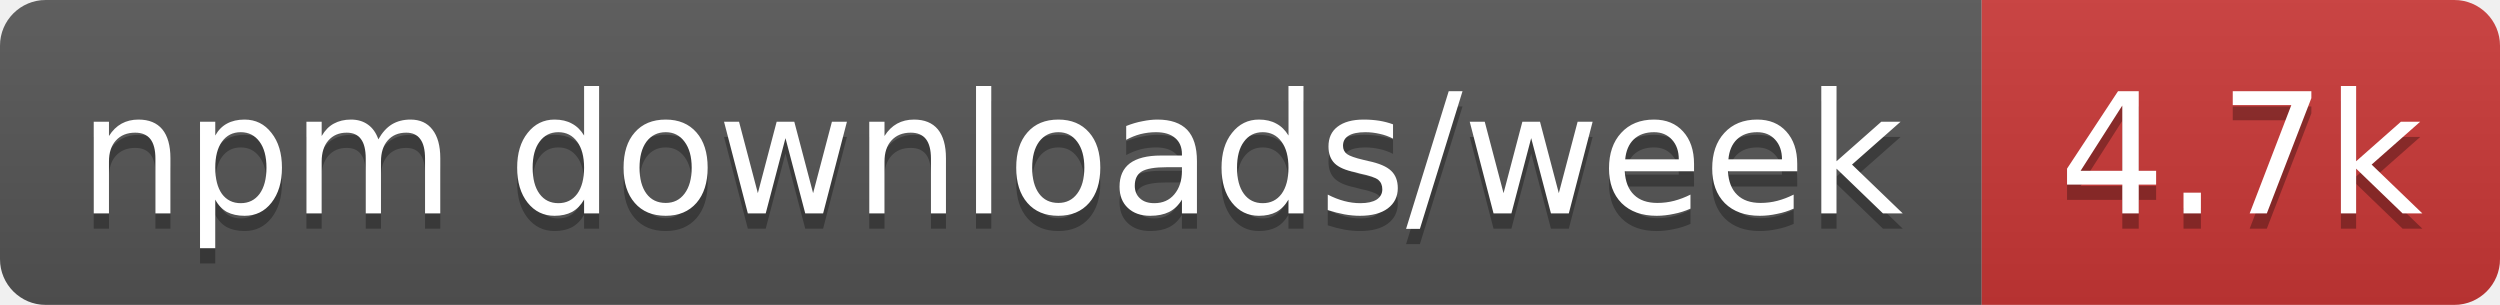
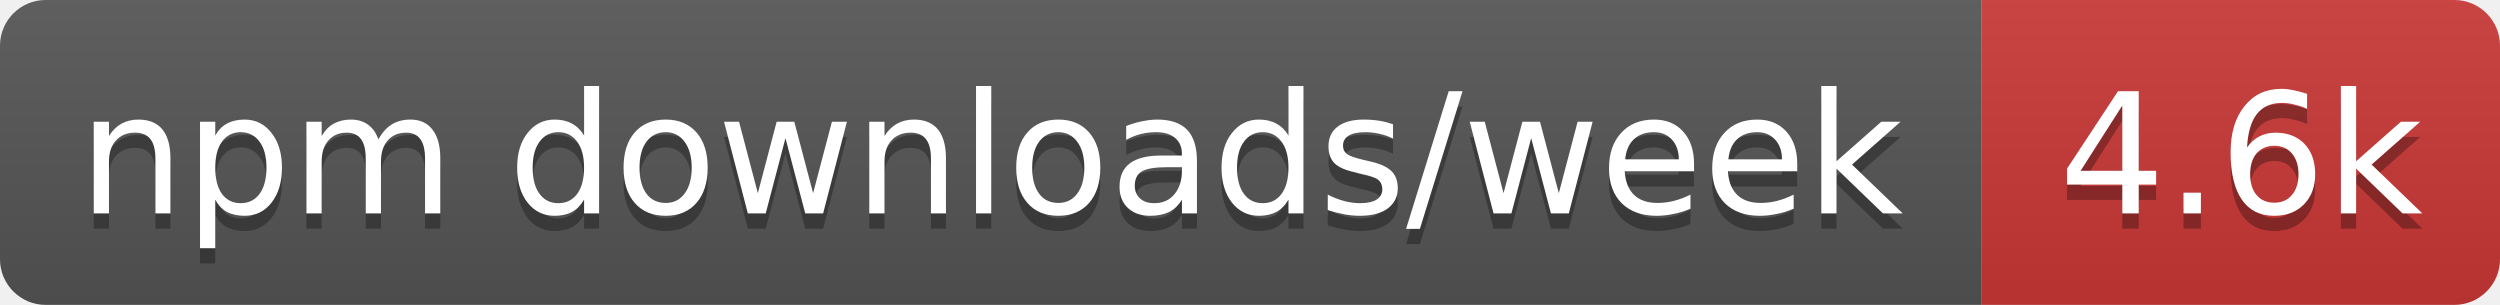
- <svg xmlns="http://www.w3.org/2000/svg" width="164" height="20" role="img" aria-label="npm downloads/week: 4.7k">
+ <svg xmlns="http://www.w3.org/2000/svg" width="164" height="20" role="img" aria-label="npm downloads/week: 4.6k">
  <linearGradient id="s" x2="0" y2="100%">
    <stop offset="0" stop-color="#bbb" stop-opacity=".1" />
    <stop offset="1" stop-opacity=".1" />
  </linearGradient>
  <clipPath id="r">
    <rect width="164" height="20" rx="3" fill="#fff" />
  </clipPath>
  <g clip-path="url(#r)">
    <rect width="130" height="20" fill="#555" />
    <rect x="130" width="34" height="20" fill="#cb3837" />
    <rect width="164" height="20" fill="url(#s)" />
  </g>
  <g fill="#fff" text-anchor="middle" font-family="Verdana,Geneva,DejaVu Sans,sans-serif" text-rendering="geometricPrecision" font-size="11">
    <text aria-hidden="true" x="65" y="15" fill="#010101" fill-opacity=".3" textLength="120.3">npm downloads/week</text>
-     <text aria-hidden="true" x="147" y="15" fill="#010101" fill-opacity=".3" textLength="24.4">4.7k</text>
+     <text aria-hidden="true" x="147" y="15" fill="#010101" fill-opacity=".3" textLength="24.4">4.6k</text>
    <text x="65" y="14" textLength="120.3">npm downloads/week</text>
-     <text x="147" y="14" textLength="24.4">4.7k</text>
+     <text x="147" y="14" textLength="24.4">4.6k</text>
  </g>
</svg>
